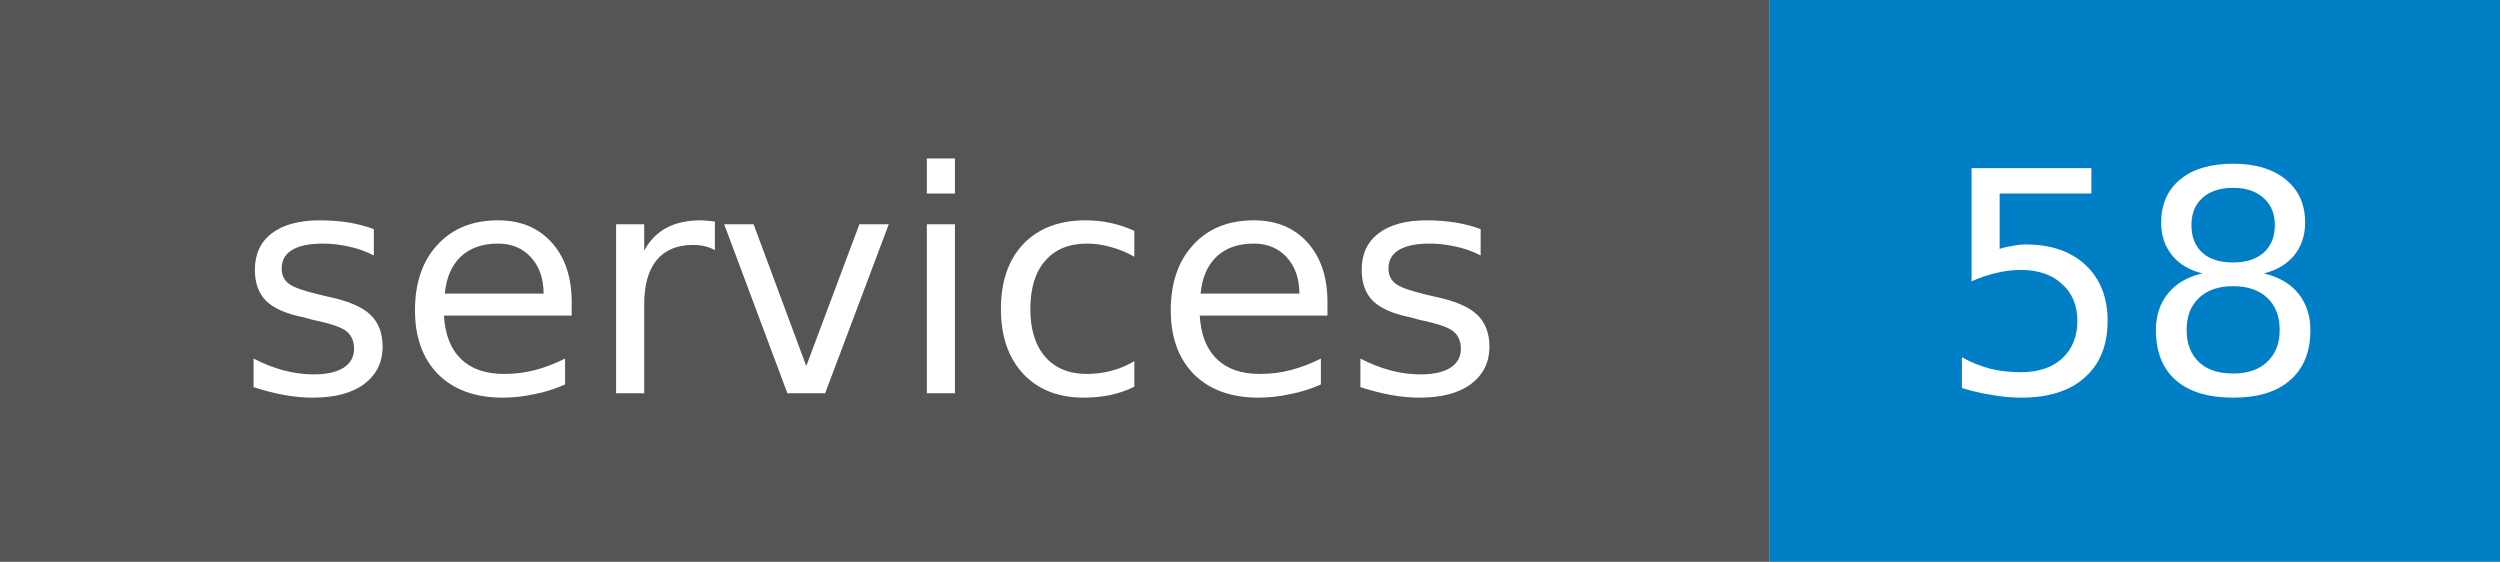
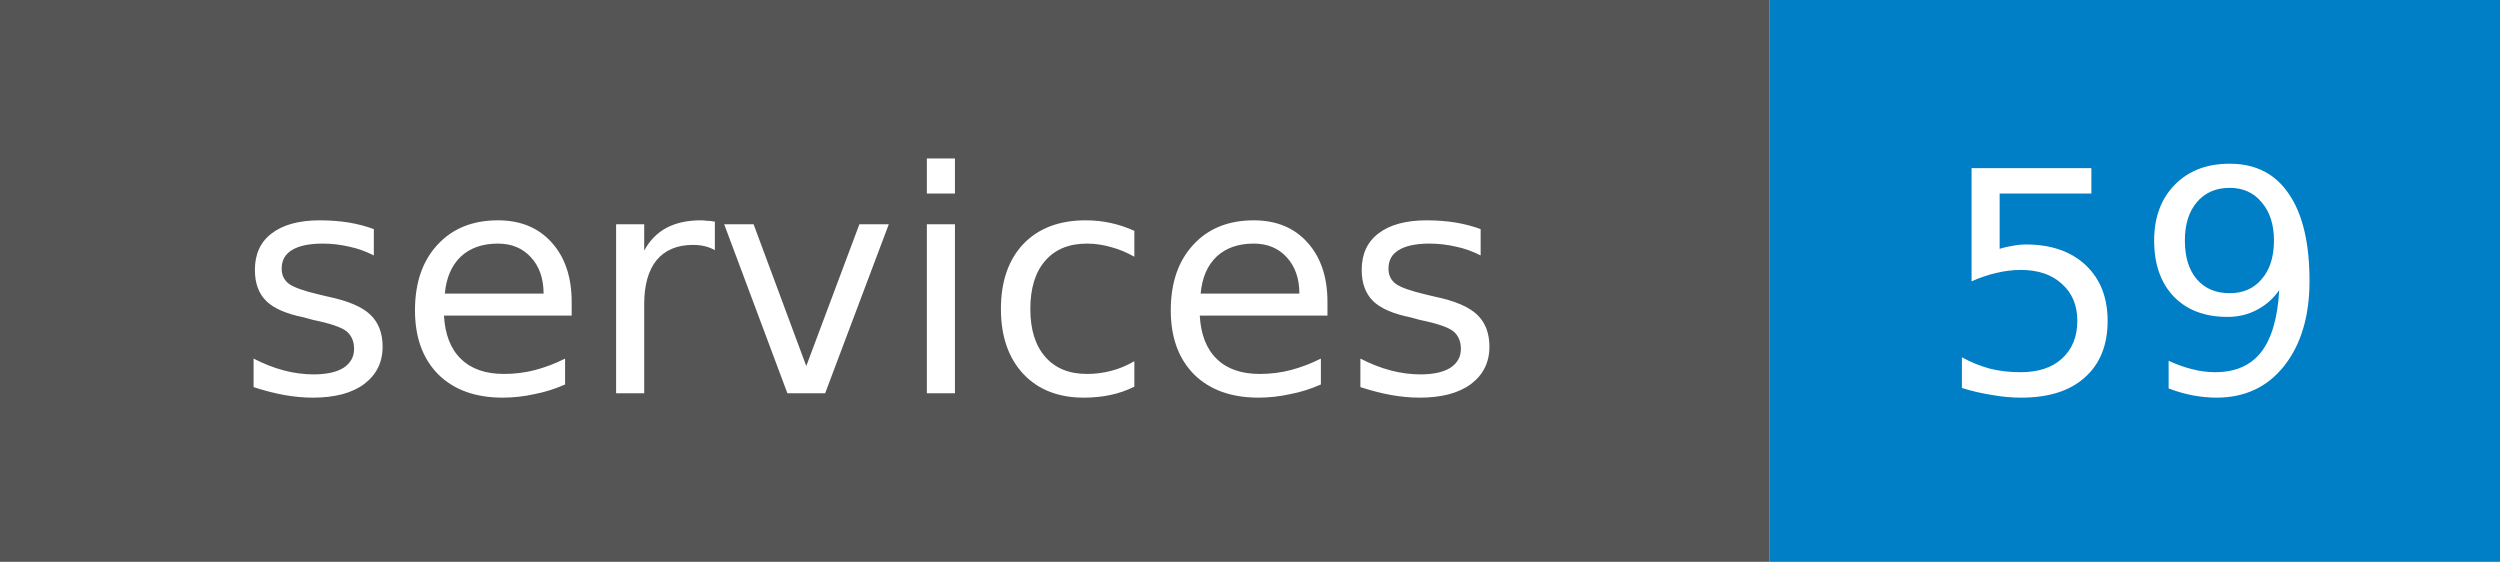
- <svg xmlns="http://www.w3.org/2000/svg" width="89" height="20" role="img" aria-label="services: 58">
+ <svg xmlns="http://www.w3.org/2000/svg" width="89" height="20" role="img" aria-label="services: 59">
  <style>rect.label-bg{fill:#555}@media (prefers-color-scheme:dark){rect.label-bg{fill:#3f3f3f}}text{font-family:Verdana,DejaVu Sans,Geneva,sans-serif;font-size:11px;fill:#fff}</style>
  <rect class="label-bg" width="63" height="20" />
  <rect x="63" width="26" height="20" fill="#007ec6" />
  <text x="31" y="14" text-anchor="middle">services</text>
-   <text x="76" y="14" text-anchor="middle">58</text>
+   <text x="76" y="14" text-anchor="middle">59</text>
</svg>
